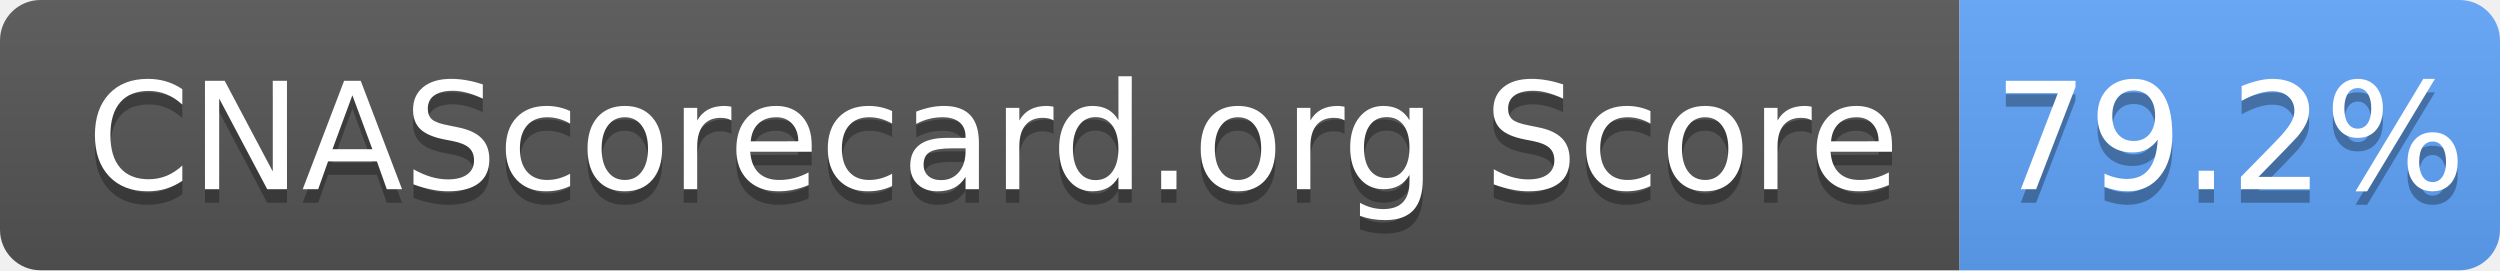
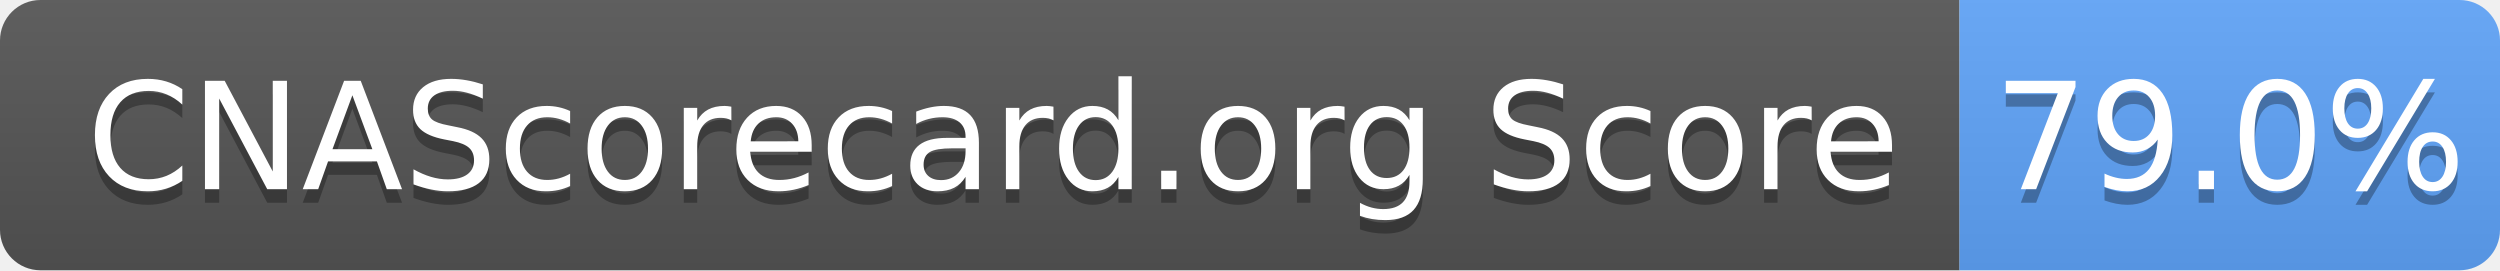
- <svg xmlns="http://www.w3.org/2000/svg" width="185" height="20" role="img" aria-label="CNAScorecard.org Score: 79.2%">
+ <svg xmlns="http://www.w3.org/2000/svg" width="185" height="20" role="img" aria-label="CNAScorecard.org Score: 79.0%">
  <linearGradient id="s" x2="0" y2="100%">
    <stop offset="0" stop-color="#bbb" stop-opacity=".1" />
    <stop offset="1" stop-opacity=".1" />
  </linearGradient>
  <clipPath id="r">
    <rect width="185" height="20" rx="3" fill="#fff" />
  </clipPath>
  <g clip-path="url(#r)">
    <rect width="145" height="20" fill="#555" />
    <rect x="145" width="40" height="20" fill="#60A5FA" />
    <rect width="185" height="20" fill="url(#s)" />
  </g>
  <g fill="#fff" text-anchor="middle" font-family="Verdana,Geneva,DejaVu Sans,sans-serif" text-rendering="geometricPrecision" font-size="110">
    <text aria-hidden="true" x="735" y="150" fill="#010101" fill-opacity=".3" transform="scale(.1)" textLength="1350">CNAScorecard.org Score</text>
    <text x="735" y="140" transform="scale(.1)" fill="#fff" textLength="1350">CNAScorecard.org Score</text>
-     <text aria-hidden="true" x="1650" y="150" fill="#010101" fill-opacity=".3" transform="scale(.1)" textLength="300">79.2%</text>
-     <text x="1650" y="140" transform="scale(.1)" fill="#fff" textLength="300">79.2%</text>
+     <text aria-hidden="true" x="1650" y="150" fill="#010101" fill-opacity=".3" transform="scale(.1)" textLength="300">79.0%</text>
+     <text x="1650" y="140" transform="scale(.1)" fill="#fff" textLength="300">79.0%</text>
  </g>
</svg>
